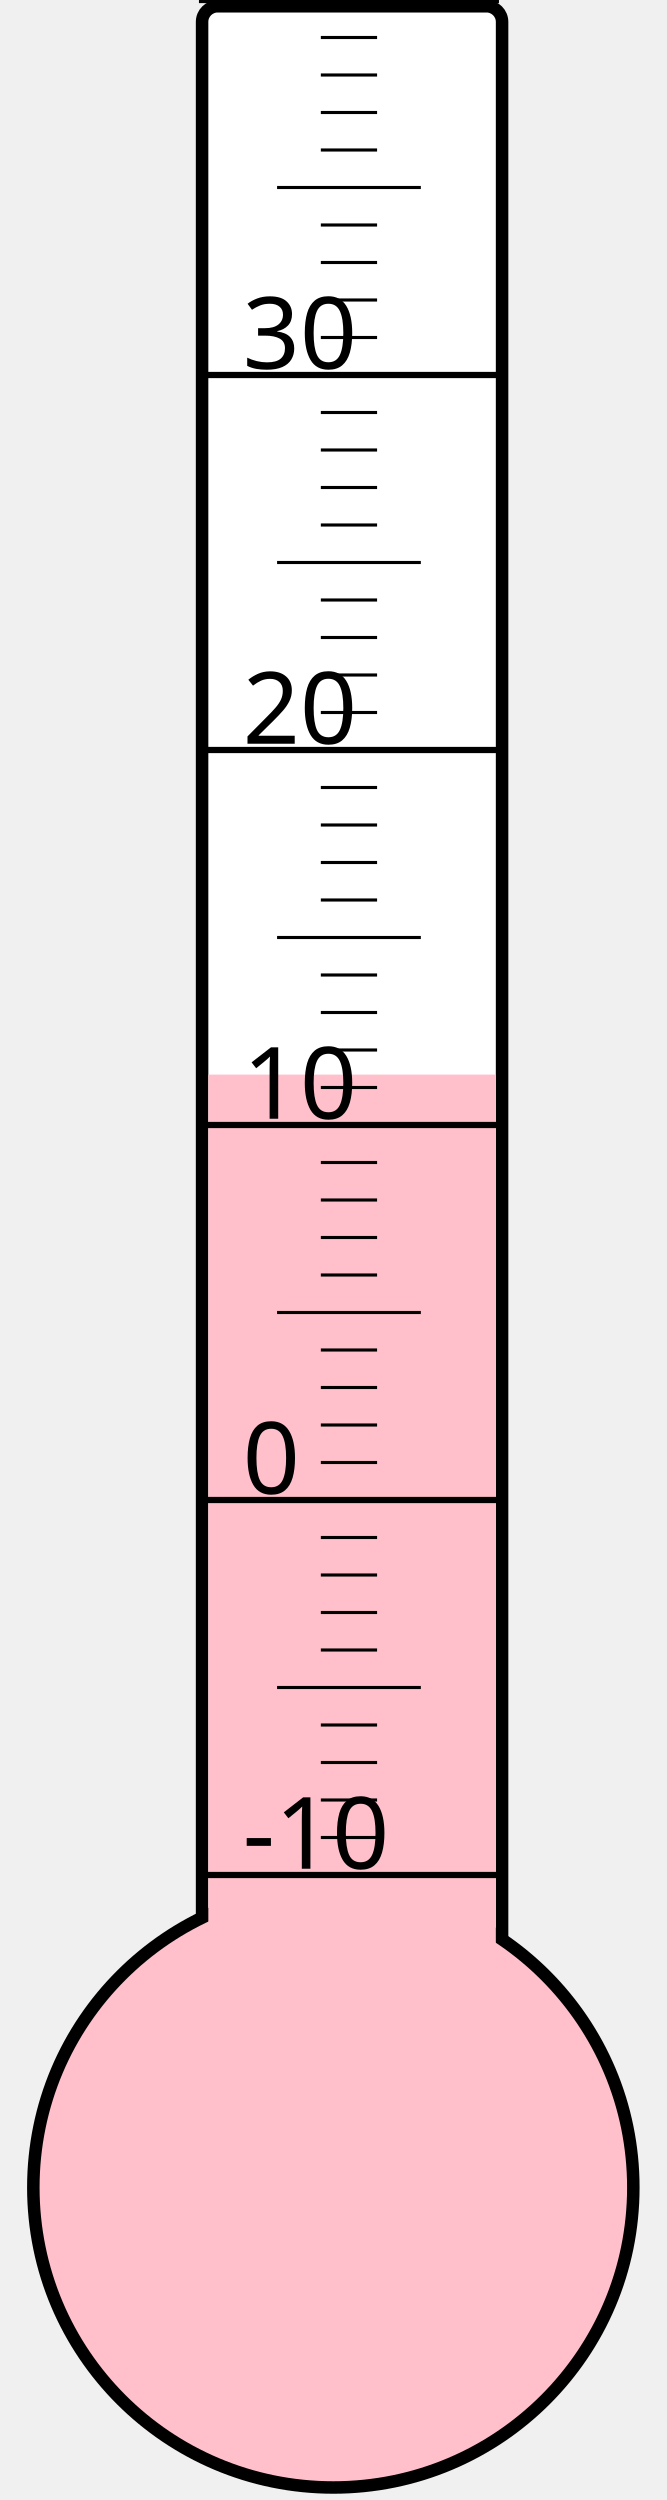
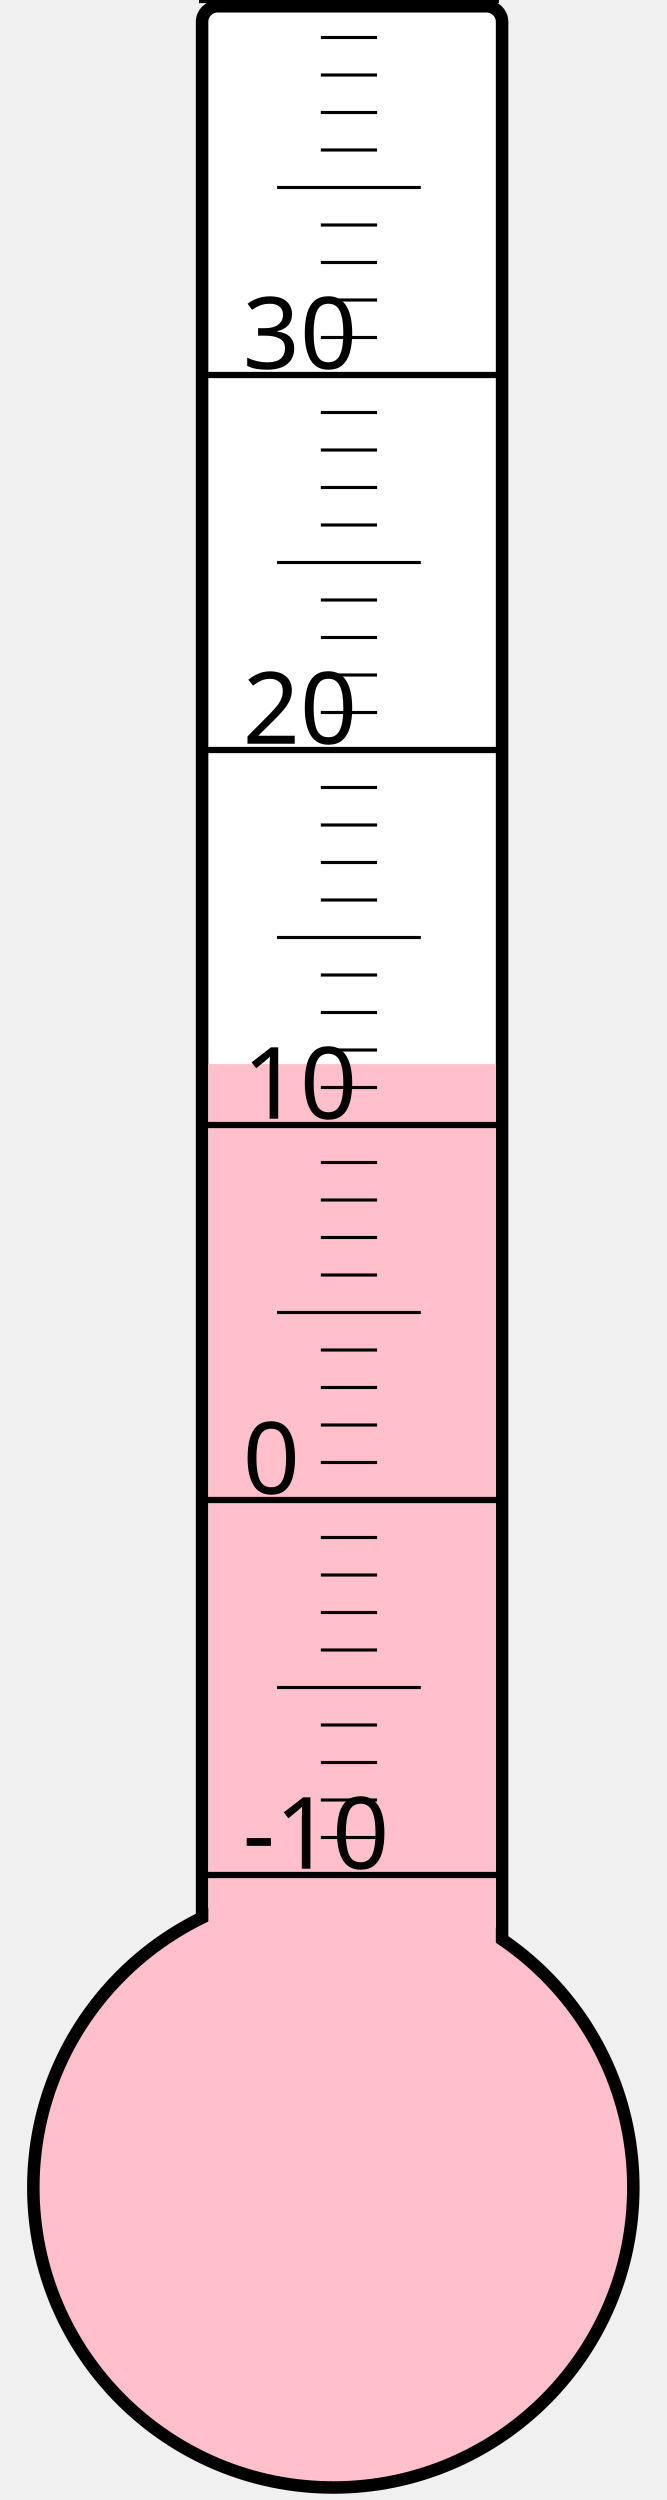
<svg xmlns="http://www.w3.org/2000/svg" width="40px" height="150px" viewBox="0 0 200 800">
  <rect width="200" height="800" x="0" y="0" style="fill: #ffffeb; fill-opacity: 0;" />
  <rect width="96" height="680" x="58" y="2" rx="5" ry="5" style="fill: white; fill-opacity: 1; stroke: black; stroke-width: 4;" />
  <circle cx="100" cy="700" r="96" style="fill: pink; stroke: black; stroke-width: 4;" />
-   <rect width="92" height="356.125" x="60" y="343.875" style="fill: pink; fill-opacity: 1; stroke-width: 0;" />
+   <rect width="92" height="359.5" x="60" y="340.5" style="fill: pink; fill-opacity: 1; stroke-width: 0;" />
  <text x="71" y="598" style="font-family: sans-serif; font-size: 24pt;">-10</text>
  <text x="71" y="478" style="font-family: sans-serif; font-size: 24pt;">0</text>
  <text x="71" y="358" style="font-family: sans-serif; font-size: 24pt;">10</text>
  <text x="71" y="238" style="font-family: sans-serif; font-size: 24pt;">20</text>
  <text x="71" y="118" style="font-family: sans-serif; font-size: 24pt;">30</text>
  <g style="stroke: black;">
    <line x1="57" y1="600" x2="153" y2="600" style="stroke-width: 2;" />
    <line x1="96" y1="588" x2="114" y2="588" style="stroke-width: 1;" />
    <line x1="96" y1="576" x2="114" y2="576" style="stroke-width: 1;" />
    <line x1="96" y1="564" x2="114" y2="564" style="stroke-width: 1;" />
    <line x1="96" y1="552" x2="114" y2="552" style="stroke-width: 1;" />
    <line x1="82" y1="540" x2="128" y2="540" style="stroke-width: 1;" />
    <line x1="96" y1="528" x2="114" y2="528" style="stroke-width: 1;" />
    <line x1="96" y1="516" x2="114" y2="516" style="stroke-width: 1;" />
    <line x1="96" y1="504" x2="114" y2="504" style="stroke-width: 1;" />
    <line x1="96" y1="492" x2="114" y2="492" style="stroke-width: 1;" />
    <line x1="57" y1="480" x2="153" y2="480" style="stroke-width: 2;" />
    <line x1="96" y1="468" x2="114" y2="468" style="stroke-width: 1;" />
    <line x1="96" y1="456" x2="114" y2="456" style="stroke-width: 1;" />
    <line x1="96" y1="444" x2="114" y2="444" style="stroke-width: 1;" />
    <line x1="96" y1="432" x2="114" y2="432" style="stroke-width: 1;" />
    <line x1="82" y1="420" x2="128" y2="420" style="stroke-width: 1;" />
    <line x1="96" y1="408" x2="114" y2="408" style="stroke-width: 1;" />
    <line x1="96" y1="396" x2="114" y2="396" style="stroke-width: 1;" />
    <line x1="96" y1="384" x2="114" y2="384" style="stroke-width: 1;" />
    <line x1="96" y1="372" x2="114" y2="372" style="stroke-width: 1;" />
    <line x1="57" y1="360" x2="153" y2="360" style="stroke-width: 2;" />
    <line x1="96" y1="348" x2="114" y2="348" style="stroke-width: 1;" />
    <line x1="96" y1="336" x2="114" y2="336" style="stroke-width: 1;" />
    <line x1="96" y1="324" x2="114" y2="324" style="stroke-width: 1;" />
    <line x1="96" y1="312" x2="114" y2="312" style="stroke-width: 1;" />
    <line x1="82" y1="300" x2="128" y2="300" style="stroke-width: 1;" />
    <line x1="96" y1="288" x2="114" y2="288" style="stroke-width: 1;" />
    <line x1="96" y1="276" x2="114" y2="276" style="stroke-width: 1;" />
    <line x1="96" y1="264" x2="114" y2="264" style="stroke-width: 1;" />
    <line x1="96" y1="252" x2="114" y2="252" style="stroke-width: 1;" />
    <line x1="57" y1="240" x2="153" y2="240" style="stroke-width: 2;" />
    <line x1="96" y1="228" x2="114" y2="228" style="stroke-width: 1;" />
    <line x1="96" y1="216" x2="114" y2="216" style="stroke-width: 1;" />
    <line x1="96" y1="204" x2="114" y2="204" style="stroke-width: 1;" />
    <line x1="96" y1="192" x2="114" y2="192" style="stroke-width: 1;" />
    <line x1="82" y1="180" x2="128" y2="180" style="stroke-width: 1;" />
    <line x1="96" y1="168" x2="114" y2="168" style="stroke-width: 1;" />
    <line x1="96" y1="156" x2="114" y2="156" style="stroke-width: 1;" />
    <line x1="96" y1="144" x2="114" y2="144" style="stroke-width: 1;" />
    <line x1="96" y1="132" x2="114" y2="132" style="stroke-width: 1;" />
    <line x1="57" y1="120" x2="153" y2="120" style="stroke-width: 2;" />
    <line x1="96" y1="108" x2="114" y2="108" style="stroke-width: 1;" />
    <line x1="96" y1="96" x2="114" y2="96" style="stroke-width: 1;" />
    <line x1="96" y1="84" x2="114" y2="84" style="stroke-width: 1;" />
    <line x1="96" y1="72" x2="114" y2="72" style="stroke-width: 1;" />
    <line x1="82" y1="60" x2="128" y2="60" style="stroke-width: 1;" />
    <line x1="96" y1="48" x2="114" y2="48" style="stroke-width: 1;" />
    <line x1="96" y1="36" x2="114" y2="36" style="stroke-width: 1;" />
    <line x1="96" y1="24" x2="114" y2="24" style="stroke-width: 1;" />
    <line x1="96" y1="12" x2="114" y2="12" style="stroke-width: 1;" />
    <line x1="57" y1="0" x2="153" y2="0" style="stroke-width: 2;" />
  </g>
</svg>
